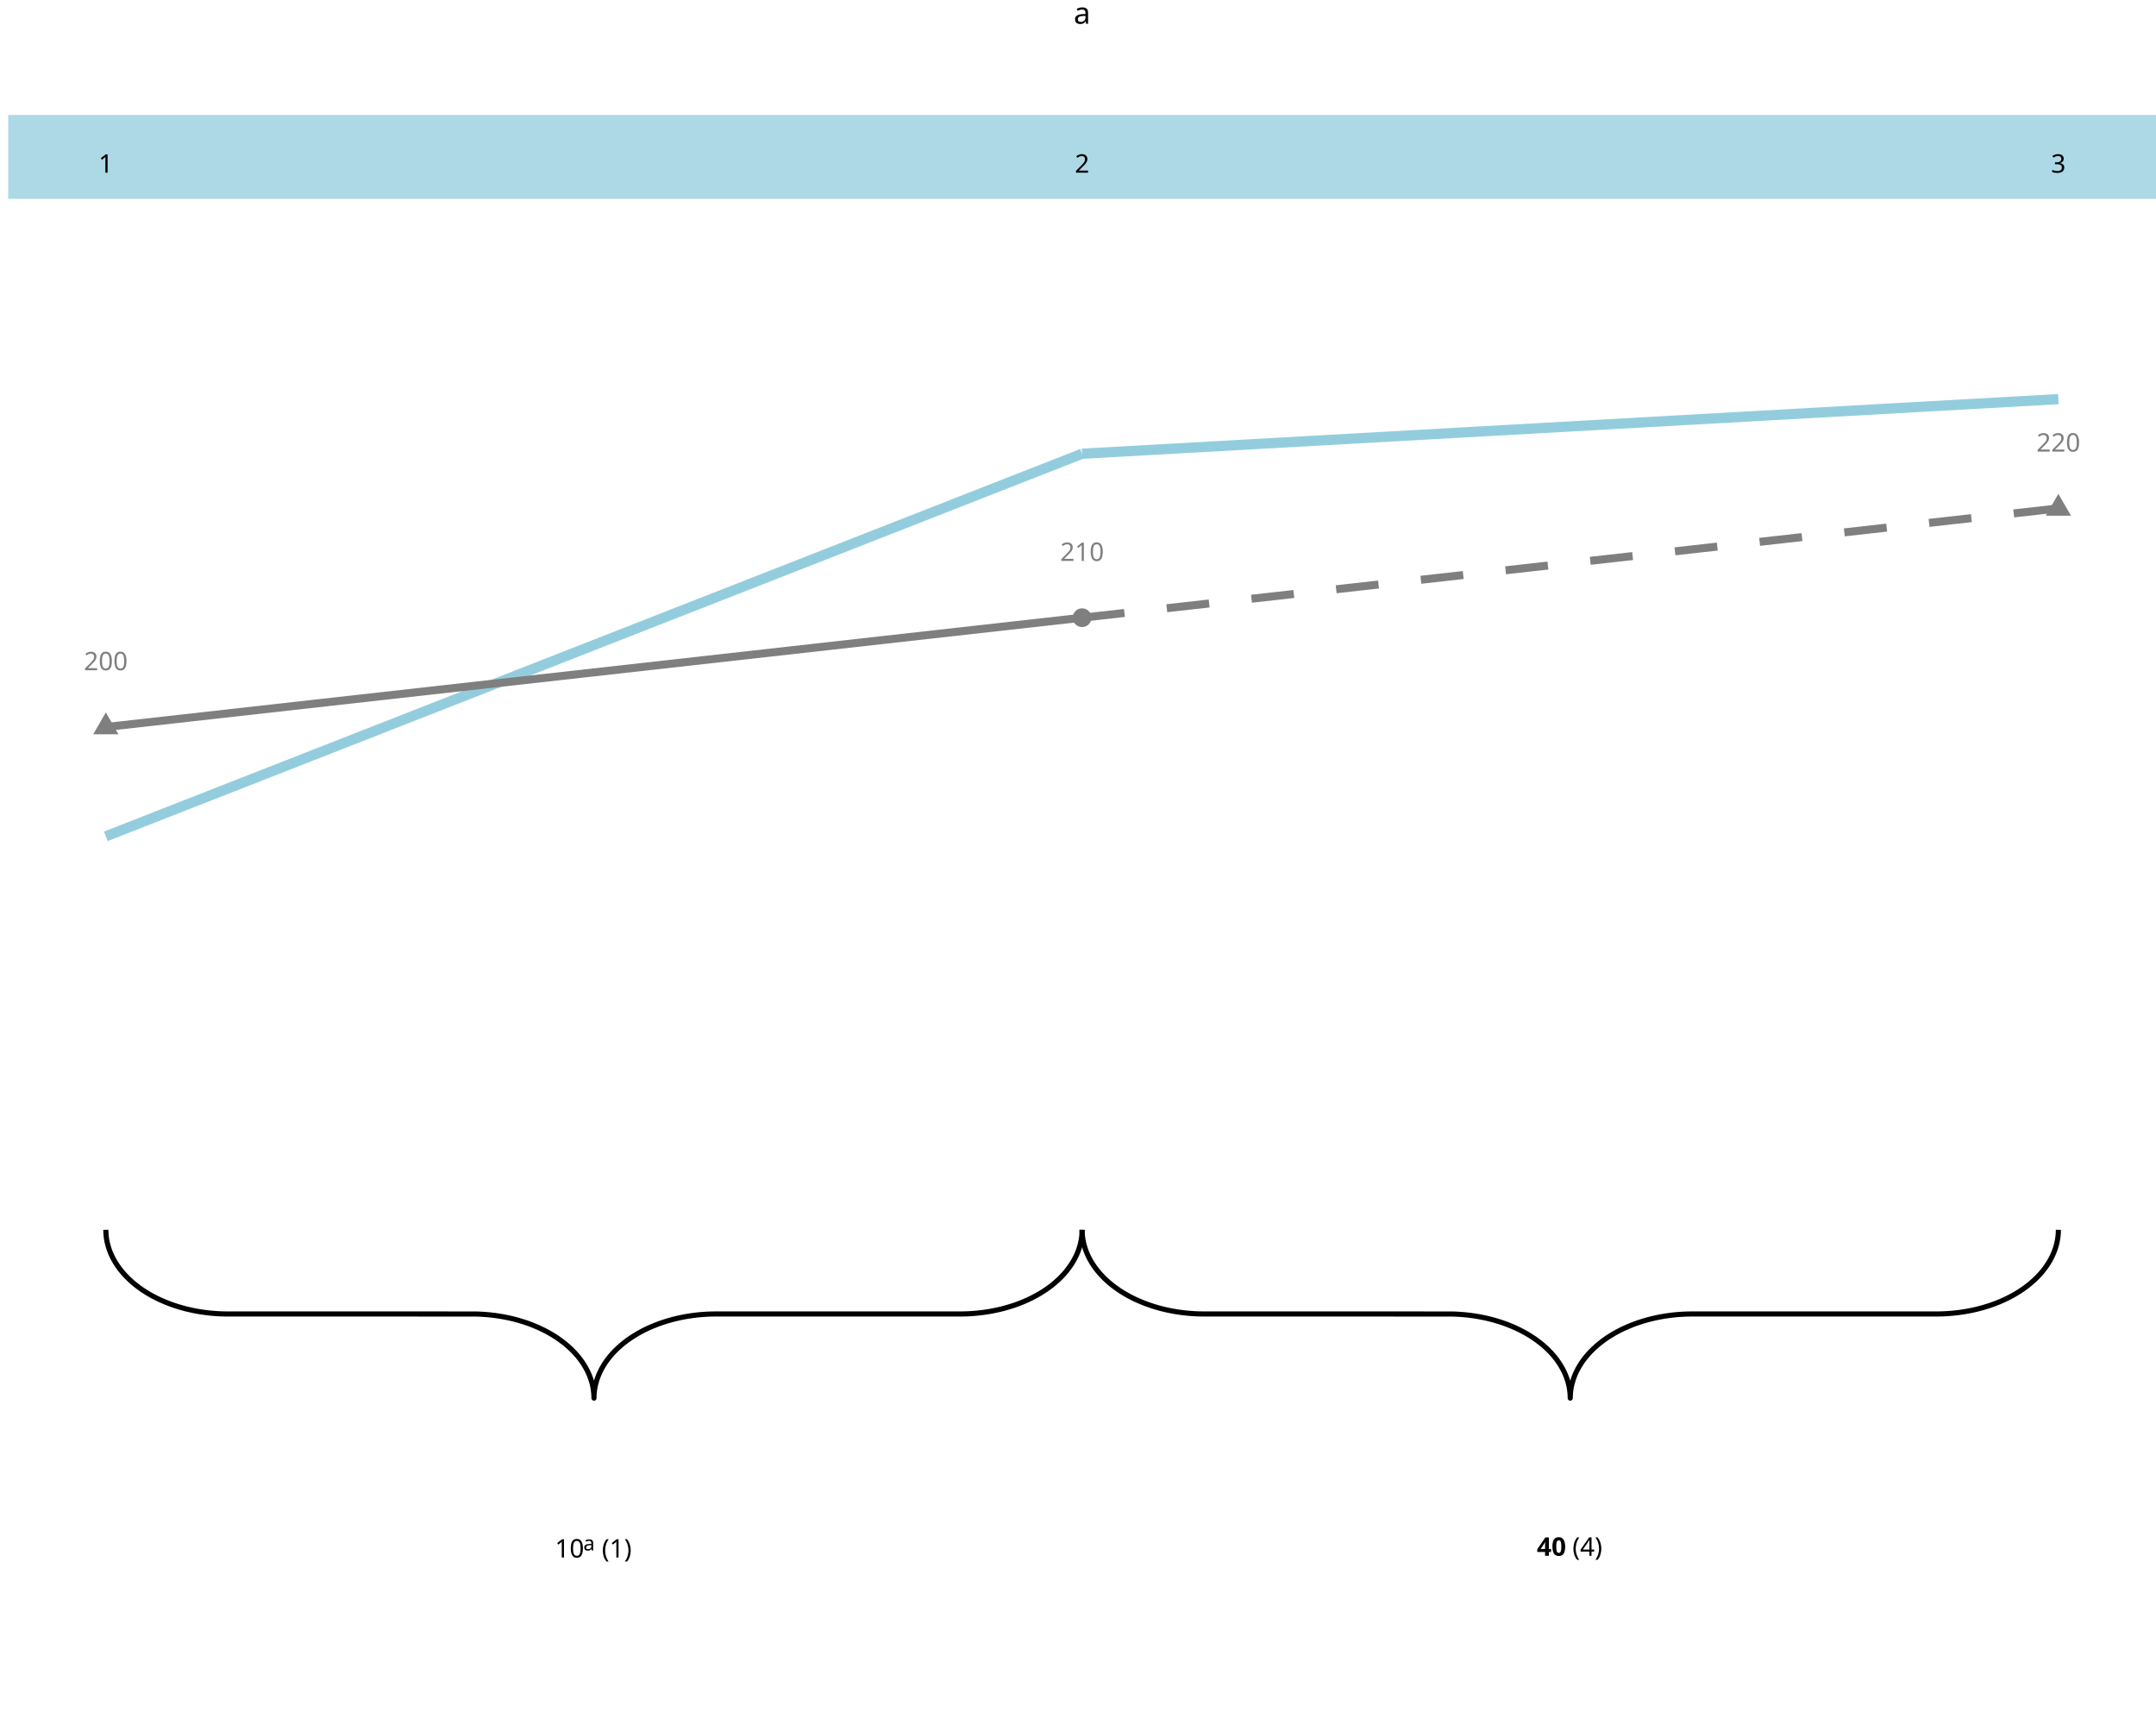
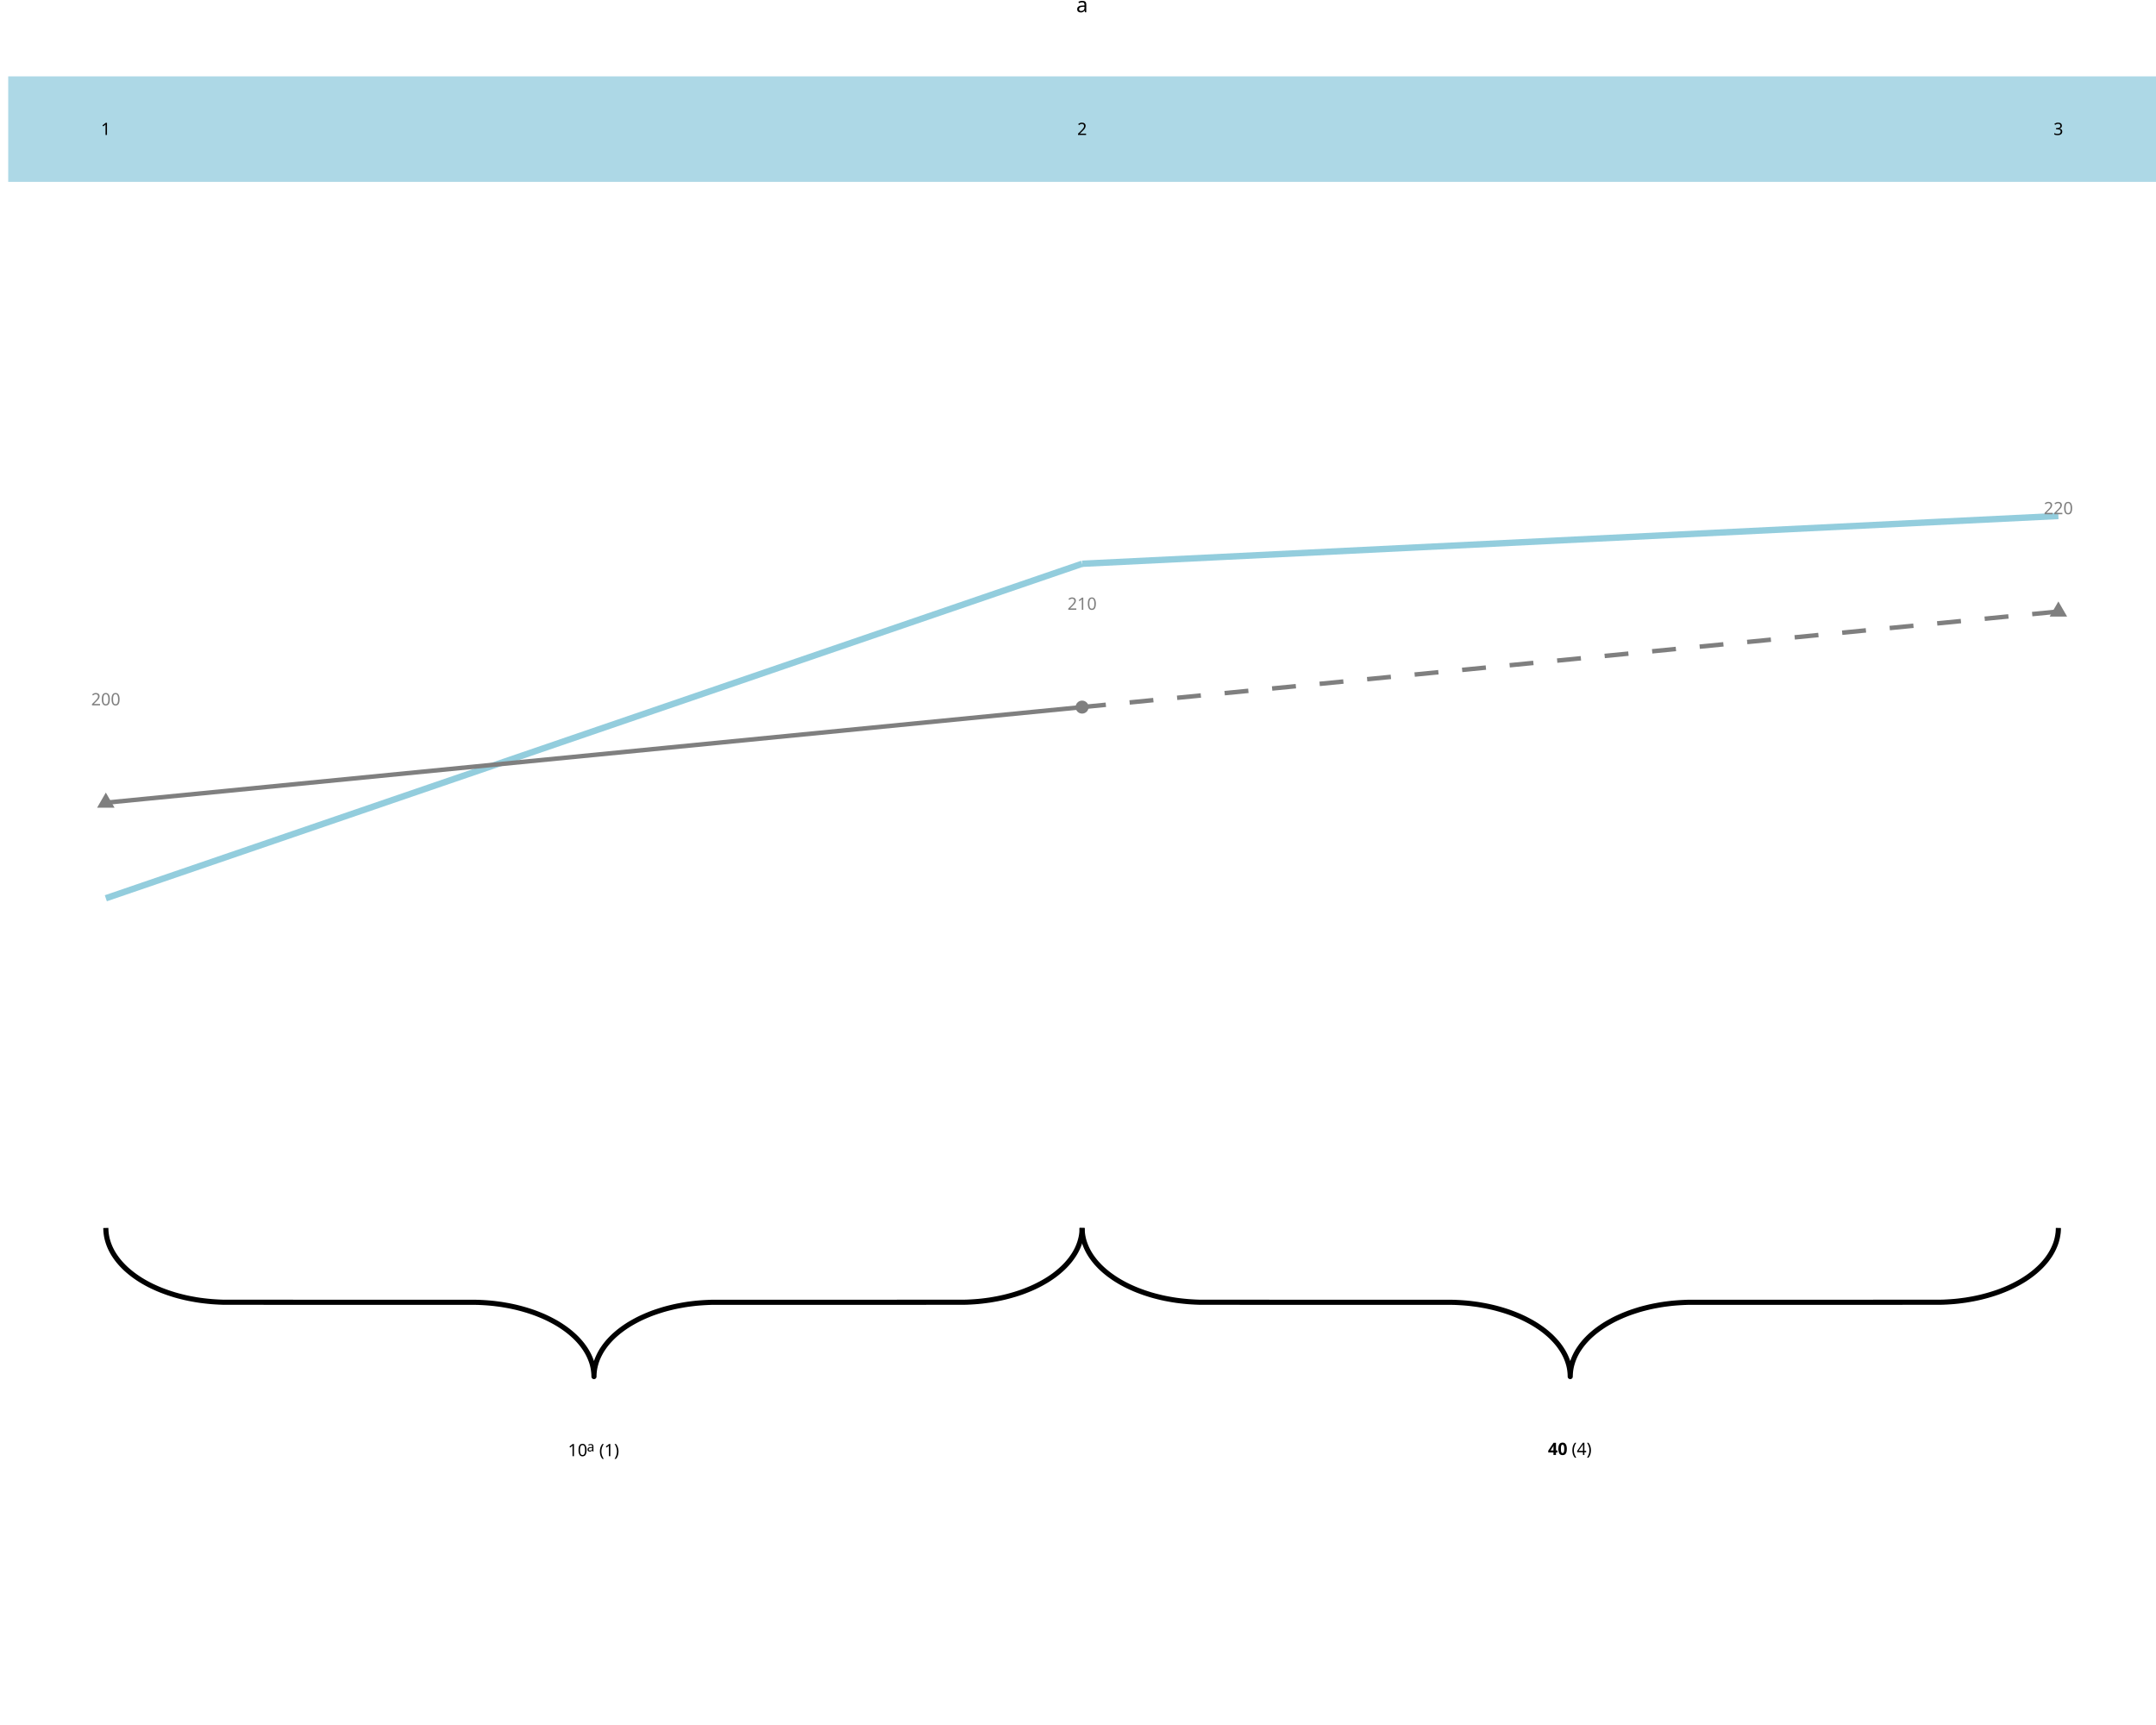
<svg xmlns="http://www.w3.org/2000/svg" class="svglite" data-engine-version="2.0" width="720.00pt" height="576.00pt" viewBox="0 0 720.00 576.00">
  <defs>
    <style type="text/css">
    .svglite line, .svglite polyline, .svglite polygon, .svglite path, .svglite rect, .svglite circle {
      fill: none;
      stroke: #000000;
      stroke-linecap: round;
      stroke-linejoin: round;
      stroke-miterlimit: 10.00;
    }
  </style>
  </defs>
  <rect width="100%" height="100%" style="stroke: none; fill: #FFFFFF;" />
  <defs>
    <clipPath id="cpMC4wMHw3MjAuMDB8MC4wMHw1NzYuMDA=">
      <rect x="0.00" y="0.00" width="720.00" height="576.00" />
    </clipPath>
  </defs>
  <g clip-path="url(#cpMC4wMHw3MjAuMDB8MC4wMHw1NzYuMDA=)">
-     <polyline points="35.34,410.65 35.35,411.09 35.39,411.98 35.47,412.86 35.59,413.75 35.75,414.63 35.96,415.50 36.20,416.37 36.48,417.24 36.80,418.10 37.16,418.95 37.56,419.79 38.00,420.63 38.48,421.45 38.99,422.27 39.54,423.07 40.13,423.86 40.75,424.63 41.41,425.40 42.10,426.14 42.83,426.88 43.59,427.59 44.38,428.29 45.20,428.97 46.06,429.64 46.94,430.28 47.85,430.91 48.79,431.51 49.76,432.10 50.76,432.66 51.78,433.20 52.82,433.72 53.89,434.21 54.98,434.68 56.09,435.13 57.22,435.55 58.37,435.95 59.54,436.33 60.72,436.67 61.92,437.00 63.14,437.29 64.36,437.56 65.60,437.80 66.85,438.02 68.11,438.20 69.37,438.36 70.64,438.50 71.92,438.60 73.20,438.68 74.49,438.73 75.77,438.75 158.57,438.76 159.85,438.79 161.14,438.86 162.42,438.95 163.69,439.07 164.96,439.21 166.22,439.39 167.48,439.59 168.72,439.82 169.95,440.07 171.17,440.35 172.38,440.66 173.57,441.00 174.74,441.36 175.90,441.74 177.04,442.15 178.16,442.59 179.27,443.05 180.34,443.53 181.40,444.04 182.43,444.57 183.44,445.12 184.42,445.69 185.38,446.29 186.31,446.90 187.20,447.54 188.07,448.19 188.91,448.86 189.72,449.55 190.50,450.26 191.24,450.99 191.95,451.73 192.63,452.48 193.27,453.25 193.87,454.03 194.44,454.83 194.97,455.64 195.47,456.46 195.92,457.29 196.34,458.13 196.72,458.97 197.06,459.83 197.36,460.69 197.63,461.56 197.85,462.43 198.03,463.31 198.17,464.19 198.27,465.08 198.34,465.97 198.36,466.85 198.36,466.85 198.36,466.41 198.40,465.52 198.48,464.64 198.60,463.75 198.77,462.87 198.97,462.00 199.21,461.13 199.49,460.26 199.82,459.40 200.18,458.55 200.58,457.71 201.01,456.87 201.49,456.05 202.00,455.23 202.55,454.43 203.14,453.64 203.76,452.87 204.42,452.10 205.11,451.35 205.84,450.62 206.60,449.91 207.39,449.21 208.21,448.53 209.07,447.86 209.95,447.22 210.87,446.59 211.81,445.99 212.78,445.40 213.77,444.84 214.79,444.30 215.84,443.78 216.90,443.29 217.99,442.82 219.11,442.37 220.24,441.94 221.39,441.55 222.55,441.17 223.74,440.83 224.94,440.50 226.15,440.21 227.38,439.94 228.61,439.70 229.86,439.48 231.12,439.30 232.39,439.13 233.66,439.00 234.94,438.90 236.22,438.82 237.50,438.77 238.79,438.75 321.58,438.74 322.87,438.71 324.15,438.64 325.43,438.55 326.71,438.43 327.97,438.29 329.24,438.11 330.49,437.91 331.73,437.68 332.96,437.43 334.18,437.15 335.39,436.84 336.58,436.50 337.76,436.14 338.92,435.76 340.06,435.35 341.18,434.91 342.28,434.45 343.36,433.97 344.41,433.46 345.45,432.93 346.45,432.38 347.44,431.81 348.39,431.21 349.32,430.60 350.22,429.96 351.09,429.31 351.93,428.64 352.73,427.94 353.51,427.24 354.25,426.51 354.96,425.77 355.64,425.02 356.28,424.25 356.88,423.46 357.45,422.67 357.98,421.86 358.48,421.04 358.94,420.21 359.36,419.37 359.74,418.53 360.08,417.67 360.38,416.81 360.64,415.94 360.86,415.06 361.05,414.19 361.19,413.30 361.29,412.42 361.35,411.53 361.37,410.65 361.37,410.65 " style="stroke-width: 1.71; stroke-linecap: butt;" />
-     <polyline points="361.37,410.65 361.37,411.09 361.42,411.98 361.50,412.86 361.62,413.75 361.78,414.63 361.98,415.50 362.23,416.37 362.51,417.24 362.83,418.10 363.19,418.95 363.59,419.79 364.03,420.63 364.50,421.45 365.02,422.27 365.57,423.07 366.15,423.86 366.78,424.63 367.43,425.40 368.13,426.14 368.85,426.88 369.61,427.59 370.40,428.29 371.23,428.97 372.08,429.64 372.97,430.28 373.88,430.91 374.82,431.51 375.79,432.10 376.79,432.66 377.81,433.20 378.85,433.72 379.92,434.21 381.01,434.68 382.12,435.13 383.25,435.55 384.40,435.95 385.57,436.33 386.75,436.67 387.95,437.00 389.16,437.29 390.39,437.56 391.63,437.80 392.88,438.02 394.13,438.20 395.40,438.36 396.67,438.50 397.95,438.60 399.23,438.68 400.52,438.73 401.80,438.75 484.60,438.76 485.88,438.79 487.16,438.86 488.44,438.95 489.72,439.07 490.99,439.21 492.25,439.39 493.50,439.59 494.75,439.82 495.98,440.07 497.20,440.35 498.40,440.66 499.60,441.00 500.77,441.36 501.93,441.74 503.07,442.15 504.19,442.59 505.29,443.05 506.37,443.53 507.43,444.04 508.46,444.57 509.47,445.12 510.45,445.69 511.41,446.29 512.33,446.90 513.23,447.54 514.10,448.19 514.94,448.86 515.75,449.55 516.52,450.26 517.27,450.99 517.98,451.73 518.65,452.48 519.29,453.25 519.90,454.03 520.47,454.83 521.00,455.64 521.49,456.46 521.95,457.29 522.37,458.13 522.75,458.97 523.09,459.83 523.39,460.69 523.65,461.56 523.88,462.43 524.06,463.31 524.20,464.19 524.30,465.08 524.36,465.97 524.38,466.85 524.38,466.85 524.39,466.41 524.43,465.52 524.51,464.64 524.63,463.75 524.79,462.87 525.00,462.00 525.24,461.13 525.52,460.26 525.84,459.40 526.20,458.55 526.60,457.71 527.04,456.87 527.52,456.05 528.03,455.23 528.58,454.43 529.17,453.64 529.79,452.87 530.45,452.10 531.14,451.35 531.87,450.62 532.63,449.91 533.42,449.21 534.24,448.53 535.10,447.86 535.98,447.22 536.89,446.59 537.84,445.99 538.80,445.40 539.80,444.84 540.82,444.30 541.86,443.78 542.93,443.29 544.02,442.82 545.13,442.37 546.26,441.94 547.41,441.55 548.58,441.17 549.76,440.83 550.96,440.50 552.18,440.21 553.40,439.94 554.64,439.70 555.89,439.48 557.15,439.30 558.41,439.13 559.68,439.00 560.96,438.90 562.24,438.82 563.53,438.77 564.82,438.75 647.61,438.74 648.89,438.71 650.18,438.64 651.46,438.55 652.73,438.43 654.00,438.29 655.26,438.11 656.52,437.91 657.76,437.68 658.99,437.43 660.21,437.15 661.42,436.84 662.61,436.50 663.79,436.14 664.94,435.76 666.08,435.35 667.21,434.91 668.31,434.45 669.39,433.97 670.44,433.46 671.47,432.93 672.48,432.38 673.46,431.81 674.42,431.21 675.35,430.60 676.25,429.96 677.12,429.31 677.95,428.64 678.76,427.94 679.54,427.24 680.28,426.51 680.99,425.77 681.67,425.02 682.31,424.25 682.91,423.46 683.48,422.67 684.01,421.86 684.51,421.04 684.96,420.21 685.38,419.37 685.76,418.53 686.10,417.67 686.41,416.81 686.67,415.94 686.89,415.06 687.07,414.19 687.21,413.30 687.32,412.42 687.38,411.53 687.40,410.65 687.40,410.65 " style="stroke-width: 1.71; stroke-linecap: butt;" />
-     <text x="185.31" y="520.08" style="font-size: 8.54px; font-family: sans;" textLength="9.50px" lengthAdjust="spacingAndGlyphs">10</text>
-     <text x="194.80" y="517.73" style="font-size: 6.83px; font-family: sans;" textLength="3.80px" lengthAdjust="spacingAndGlyphs">a</text>
-     <text x="200.97" y="520.08" style="font-size: 8.54px; font-family: sans;" textLength="10.43px" lengthAdjust="spacingAndGlyphs">(1)</text>
-     <text x="513.23" y="519.49" style="font-size: 8.54px; font-weight: bold; font-family: sans;" textLength="9.50px" lengthAdjust="spacingAndGlyphs">40</text>
-     <text x="525.10" y="519.49" style="font-size: 8.54px; font-family: sans;" textLength="10.43px" lengthAdjust="spacingAndGlyphs">(4)</text>
-     <line x1="35.34" y1="279.26" x2="361.37" y2="151.51" style="stroke-width: 3.41; stroke: #93CDDD; stroke-linecap: butt;" />
-     <line x1="361.37" y1="151.51" x2="687.40" y2="133.27" style="stroke-width: 3.41; stroke: #93CDDD; stroke-linecap: butt;" />
-     <polygon points="35.34,237.89 39.56,245.19 31.13,245.19 " style="stroke-width: 0.71; stroke: none; fill: #7F7F7F;" />
-     <circle cx="361.37" cy="206.26" r="3.13" style="stroke-width: 0.71; stroke: none; fill: #7F7F7F;" />
-     <polygon points="687.40,164.90 691.61,172.20 683.18,172.20 " style="stroke-width: 0.71; stroke: none; fill: #7F7F7F;" />
-     <text x="35.34" y="223.80" text-anchor="middle" style="font-size: 8.54px; fill: #7F7F7F; font-family: sans;" textLength="14.24px" lengthAdjust="spacingAndGlyphs">200</text>
-     <text x="361.37" y="187.30" text-anchor="middle" style="font-size: 8.54px; fill: #7F7F7F; font-family: sans;" textLength="14.24px" lengthAdjust="spacingAndGlyphs">210</text>
-     <text x="687.40" y="150.80" text-anchor="middle" style="font-size: 8.54px; fill: #7F7F7F; font-family: sans;" textLength="14.24px" lengthAdjust="spacingAndGlyphs">220</text>
-     <line x1="35.34" y1="242.76" x2="361.37" y2="206.26" style="stroke-width: 2.67; stroke: #7F7F7F; stroke-linecap: butt;" />
-     <line x1="361.37" y1="206.26" x2="687.40" y2="169.76" style="stroke-width: 2.67; stroke: #7F7F7F; stroke-dasharray: 14.23,14.23; stroke-linecap: butt;" />
-     <rect x="2.74" y="38.37" width="717.26" height="28.03" style="stroke-width: 1.07; stroke: none; stroke-linecap: butt; stroke-linejoin: miter; fill: #ADD8E6;" />
-     <text x="35.34" y="57.66" text-anchor="middle" style="font-size: 8.54px; font-family: sans;" textLength="4.75px" lengthAdjust="spacingAndGlyphs">1</text>
-     <text x="361.37" y="57.66" text-anchor="middle" style="font-size: 8.54px; font-family: sans;" textLength="4.75px" lengthAdjust="spacingAndGlyphs">2</text>
-     <text x="687.40" y="57.66" text-anchor="middle" style="font-size: 8.54px; font-family: sans;" textLength="4.75px" lengthAdjust="spacingAndGlyphs">3</text>
-     <text x="361.37" y="7.92" text-anchor="middle" style="font-size: 10.00px; font-family: sans;" textLength="5.56px" lengthAdjust="spacingAndGlyphs">a</text>
-     <text x="361.37" y="18.72" text-anchor="middle" style="font-size: 10.00px; font-family: sans;" textLength="2.78px" lengthAdjust="spacingAndGlyphs"> </text>
+     <polyline points="35.34,410.03 35.35,410.43 35.39,411.21 35.47,411.99 35.59,412.77 35.75,413.55 35.96,414.32 36.20,415.09 36.48,415.85 36.80,416.61 37.16,417.36 37.56,418.11 38.00,418.85 38.48,419.57 38.99,420.29 39.54,421.00 40.13,421.70 40.75,422.38 41.41,423.06 42.10,423.72 42.83,424.36 43.59,424.99 44.38,425.61 45.20,426.21 46.06,426.80 46.94,427.37 47.85,427.92 48.79,428.45 49.76,428.97 50.76,429.47 51.78,429.94 52.82,430.40 53.89,430.84 54.98,431.25 56.09,431.65 57.22,432.02 58.37,432.38 59.54,432.71 60.72,433.01 61.92,433.30 63.14,433.56 64.36,433.79 65.60,434.01 66.85,434.20 68.11,434.36 69.37,434.50 70.64,434.62 71.92,434.71 73.20,434.78 74.49,434.83 75.77,434.84 158.57,434.85 159.85,434.88 161.14,434.94 162.42,435.02 163.69,435.12 164.96,435.25 166.22,435.41 167.48,435.58 168.72,435.79 169.95,436.01 171.17,436.26 172.38,436.53 173.57,436.83 174.74,437.15 175.90,437.49 177.04,437.85 178.16,438.23 179.27,438.64 180.34,439.07 181.40,439.51 182.43,439.98 183.44,440.47 184.42,440.98 185.38,441.50 186.31,442.04 187.20,442.60 188.07,443.18 188.91,443.77 189.72,444.38 190.50,445.01 191.24,445.65 191.95,446.30 192.63,446.97 193.27,447.65 193.87,448.34 194.44,449.04 194.97,449.76 195.47,450.48 195.92,451.21 196.34,451.95 196.72,452.70 197.06,453.46 197.36,454.22 197.63,454.98 197.85,455.76 198.03,456.53 198.17,457.31 198.27,458.09 198.34,458.87 198.36,459.66 198.36,459.66 198.36,459.26 198.40,458.48 198.48,457.70 198.60,456.92 198.77,456.14 198.97,455.37 199.21,454.60 199.49,453.84 199.82,453.08 200.18,452.33 200.58,451.58 201.01,450.84 201.49,450.12 202.00,449.40 202.55,448.69 203.14,447.99 203.76,447.31 204.42,446.63 205.11,445.97 205.84,445.33 206.60,444.69 207.39,444.08 208.21,443.48 209.07,442.89 209.95,442.32 210.87,441.77 211.81,441.24 212.78,440.72 213.77,440.22 214.79,439.75 215.84,439.29 216.90,438.85 217.99,438.43 219.11,438.04 220.24,437.67 221.39,437.31 222.55,436.98 223.74,436.68 224.94,436.39 226.15,436.13 227.38,435.90 228.61,435.68 229.86,435.49 231.12,435.33 232.39,435.18 233.66,435.07 234.94,434.98 236.22,434.91 237.50,434.86 238.79,434.85 321.58,434.84 322.87,434.81 324.15,434.75 325.43,434.67 326.71,434.57 327.97,434.44 329.24,434.28 330.49,434.11 331.73,433.90 332.96,433.68 334.18,433.43 335.39,433.16 336.58,432.86 337.76,432.54 338.92,432.20 340.06,431.84 341.18,431.46 342.28,431.05 343.36,430.62 344.41,430.18 345.45,429.71 346.45,429.22 347.44,428.71 348.39,428.19 349.32,427.65 350.22,427.09 351.09,426.51 351.93,425.92 352.73,425.31 353.51,424.68 354.25,424.04 354.96,423.39 355.64,422.72 356.28,422.04 356.88,421.35 357.45,420.65 357.98,419.93 358.48,419.21 358.94,418.48 359.36,417.74 359.74,416.99 360.08,416.23 360.38,415.47 360.64,414.71 360.86,413.93 361.05,413.16 361.19,412.38 361.29,411.60 361.35,410.82 361.37,410.03 361.37,410.03 " style="stroke-width: 1.71; stroke-linecap: butt;" />
+     <polyline points="361.37,410.03 361.37,410.43 361.42,411.21 361.50,411.99 361.62,412.77 361.78,413.55 361.98,414.32 362.23,415.09 362.51,415.85 362.83,416.61 363.19,417.36 363.59,418.11 364.03,418.85 364.50,419.57 365.02,420.29 365.57,421.00 366.15,421.70 366.78,422.38 367.43,423.06 368.13,423.72 368.85,424.36 369.61,424.99 370.40,425.61 371.23,426.21 372.08,426.80 372.97,427.37 373.88,427.92 374.82,428.45 375.79,428.97 376.79,429.47 377.81,429.94 378.85,430.40 379.92,430.84 381.01,431.25 382.12,431.65 383.25,432.02 384.40,432.38 385.57,432.71 386.75,433.01 387.95,433.30 389.16,433.56 390.39,433.79 391.63,434.01 392.88,434.20 394.13,434.36 395.40,434.50 396.67,434.62 397.95,434.71 399.23,434.78 400.52,434.83 401.80,434.84 484.60,434.85 485.88,434.88 487.16,434.94 488.44,435.02 489.72,435.12 490.99,435.25 492.25,435.41 493.50,435.58 494.75,435.79 495.98,436.01 497.20,436.26 498.40,436.53 499.60,436.83 500.77,437.15 501.93,437.49 503.07,437.85 504.19,438.23 505.29,438.64 506.37,439.07 507.43,439.51 508.46,439.98 509.47,440.47 510.45,440.98 511.41,441.50 512.33,442.04 513.23,442.60 514.10,443.18 514.94,443.77 515.75,444.38 516.52,445.01 517.27,445.65 517.98,446.30 518.65,446.97 519.29,447.65 519.90,448.34 520.47,449.04 521.00,449.76 521.49,450.48 521.95,451.21 522.37,451.95 522.75,452.70 523.09,453.46 523.39,454.22 523.65,454.98 523.88,455.76 524.06,456.53 524.20,457.31 524.30,458.09 524.36,458.87 524.38,459.66 524.38,459.66 524.39,459.26 524.43,458.48 524.51,457.70 524.63,456.92 524.79,456.14 525.00,455.37 525.24,454.60 525.52,453.84 525.84,453.08 526.20,452.33 526.60,451.58 527.04,450.84 527.52,450.12 528.03,449.40 528.58,448.69 529.17,447.99 529.79,447.31 530.45,446.63 531.14,445.97 531.87,445.33 532.63,444.69 533.42,444.08 534.24,443.48 535.10,442.89 535.98,442.32 536.89,441.77 537.84,441.24 538.80,440.72 539.80,440.22 540.82,439.75 541.86,439.29 542.93,438.85 544.02,438.43 545.13,438.04 546.26,437.67 547.41,437.31 548.58,436.98 549.76,436.68 550.96,436.39 552.18,436.13 553.40,435.90 554.64,435.68 555.89,435.49 557.15,435.33 558.41,435.18 559.68,435.07 560.96,434.98 562.24,434.91 563.53,434.86 564.82,434.85 647.61,434.84 648.89,434.81 650.18,434.75 651.46,434.67 652.73,434.57 654.00,434.44 655.26,434.28 656.52,434.11 657.76,433.90 658.99,433.68 660.21,433.43 661.42,433.16 662.61,432.86 663.79,432.54 664.94,432.20 666.08,431.84 667.21,431.46 668.31,431.05 669.39,430.62 670.44,430.18 671.47,429.71 672.48,429.22 673.46,428.71 674.42,428.19 675.35,427.65 676.25,427.09 677.12,426.51 677.95,425.92 678.76,425.31 679.54,424.68 680.28,424.04 680.99,423.39 681.67,422.72 682.31,422.04 682.91,421.35 683.48,420.65 684.01,419.93 684.51,419.21 684.96,418.48 685.38,417.74 685.76,416.99 686.10,416.23 686.41,415.47 686.67,414.71 686.89,413.93 687.07,413.16 687.21,412.38 687.32,411.60 687.38,410.82 687.40,410.03 687.40,410.03 " style="stroke-width: 1.71; stroke-linecap: butt;" />
+     <text x="189.66" y="486.23" style="font-size: 5.69px; font-family: sans;" textLength="6.33px" lengthAdjust="spacingAndGlyphs">10</text>
+     <text x="195.99" y="484.66" style="font-size: 4.55px; font-family: sans;" textLength="2.53px" lengthAdjust="spacingAndGlyphs">a</text>
+     <text x="200.10" y="486.23" style="font-size: 5.69px; font-family: sans;" textLength="6.95px" lengthAdjust="spacingAndGlyphs">(1)</text>
+     <text x="516.95" y="485.83" style="font-size: 5.69px; font-weight: bold; font-family: sans;" textLength="6.33px" lengthAdjust="spacingAndGlyphs">40</text>
+     <text x="524.86" y="485.83" style="font-size: 5.69px; font-family: sans;" textLength="6.95px" lengthAdjust="spacingAndGlyphs">(4)</text>
+     <line x1="35.34" y1="299.94" x2="361.37" y2="188.25" style="stroke-width: 2.13; stroke: #93CDDD; stroke-linecap: butt;" />
+     <line x1="361.37" y1="188.25" x2="687.40" y2="172.29" style="stroke-width: 2.13; stroke: #93CDDD; stroke-linecap: butt;" />
+     <line x1="35.34" y1="268.03" x2="361.37" y2="236.11" style="stroke-width: 1.49; stroke: #7F7F7F; stroke-linecap: butt;" />
+     <line x1="361.37" y1="236.11" x2="687.40" y2="204.20" style="stroke-width: 1.49; stroke: #7F7F7F; stroke-dasharray: 7.97,7.97; stroke-linecap: butt;" />
+     <polygon points="35.34,264.65 38.26,269.71 32.42,269.71 " style="stroke-width: 0.71; stroke: none; fill: #7F7F7F;" />
+     <circle cx="361.37" cy="236.11" r="2.17" style="stroke-width: 0.71; stroke: none; fill: #7F7F7F;" />
+     <polygon points="687.40,200.83 690.32,205.89 684.48,205.89 " style="stroke-width: 0.71; stroke: none; fill: #7F7F7F;" />
+     <text x="35.34" y="235.52" text-anchor="middle" style="font-size: 5.69px; fill: #7F7F7F; font-family: sans;" textLength="9.50px" lengthAdjust="spacingAndGlyphs">200</text>
+     <text x="361.37" y="203.61" text-anchor="middle" style="font-size: 5.69px; fill: #7F7F7F; font-family: sans;" textLength="9.50px" lengthAdjust="spacingAndGlyphs">210</text>
+     <text x="687.40" y="171.70" text-anchor="middle" style="font-size: 5.69px; fill: #7F7F7F; font-family: sans;" textLength="9.50px" lengthAdjust="spacingAndGlyphs">220</text>
+     <rect x="2.74" y="25.50" width="717.26" height="35.23" style="stroke-width: 1.07; stroke: none; stroke-linecap: butt; stroke-linejoin: miter; fill: #ADD8E6;" />
+     <text x="35.34" y="45.07" text-anchor="middle" style="font-size: 5.69px; font-family: sans;" textLength="3.17px" lengthAdjust="spacingAndGlyphs">1</text>
+     <text x="361.37" y="45.07" text-anchor="middle" style="font-size: 5.69px; font-family: sans;" textLength="3.17px" lengthAdjust="spacingAndGlyphs">2</text>
+     <text x="687.40" y="45.07" text-anchor="middle" style="font-size: 5.69px; font-family: sans;" textLength="3.17px" lengthAdjust="spacingAndGlyphs">3</text>
+     <text x="361.37" y="4.09" text-anchor="middle" style="font-size: 7.00px; font-family: sans;" textLength="3.89px" lengthAdjust="spacingAndGlyphs">a</text>
  </g>
</svg>
